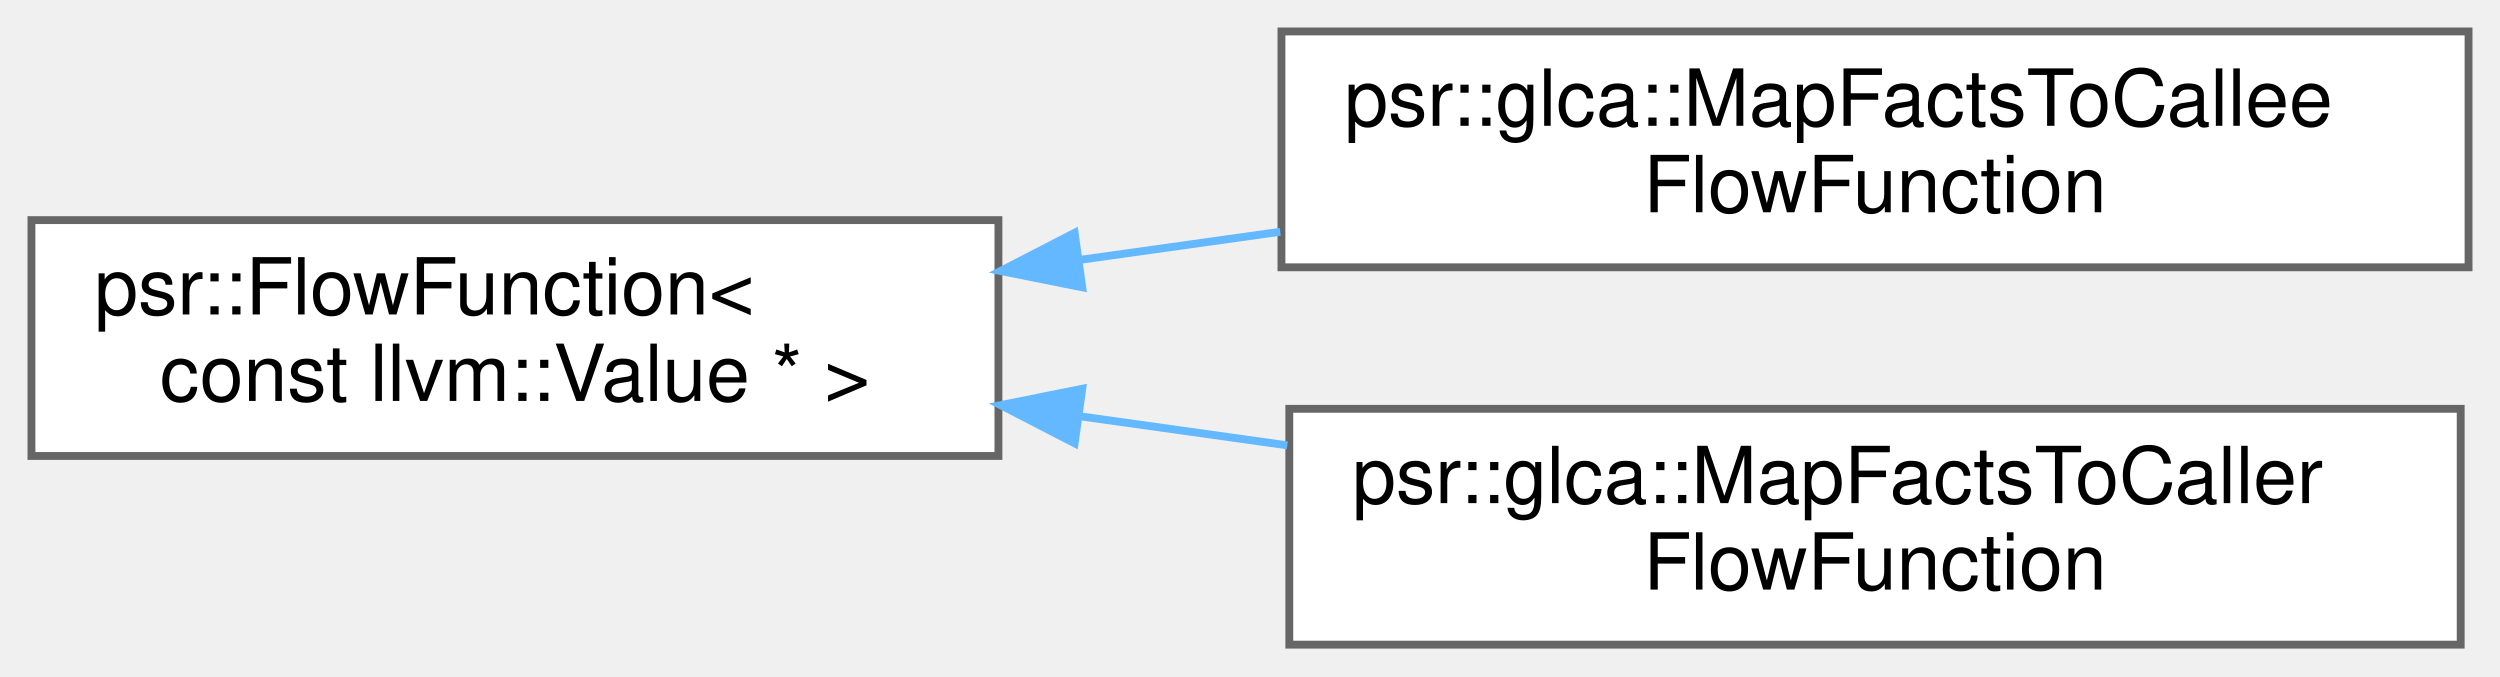
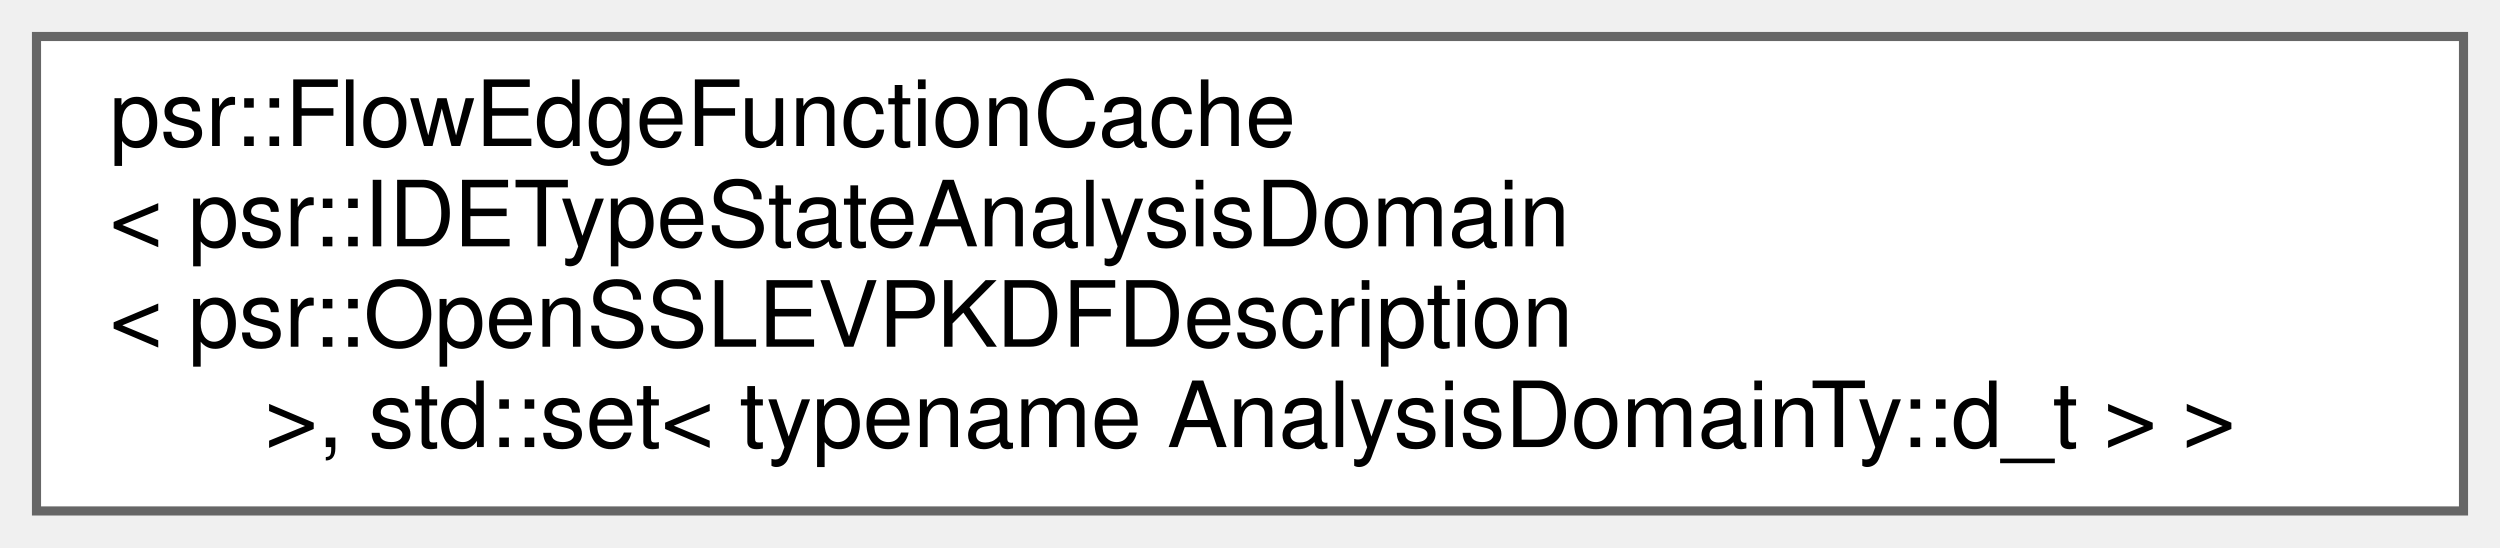
- <svg xmlns="http://www.w3.org/2000/svg" xmlns:xlink="http://www.w3.org/1999/xlink" width="318pt" height="86pt" viewBox="0.00 0.00 318.00 86.00">
-   <g id="graph0" class="graph" transform="scale(1 1) rotate(0) translate(4 82)">
+ <svg xmlns="http://www.w3.org/2000/svg" xmlns:xlink="http://www.w3.org/1999/xlink" width="274pt" height="60pt" viewBox="0.00 0.00 274.00 60.00">
+   <g id="graph0" class="graph" transform="scale(1 1) rotate(0) translate(4 56)">
    <g id="Node000000" class="node">
      <g id="a_Node000000">
-         <a xlink:href="classpsr_1_1FlowFunction.html" target="_top" xlink:title=" ">
-           <polygon fill="white" stroke="#666666" points="123,-54 0,-54 0,-24 123,-24 123,-54" />
-           <text text-anchor="start" x="8" y="-42" font-family="Helvetica,sans-Serif" font-size="10.00">psr::FlowFunction&lt;</text>
-           <text text-anchor="middle" x="61.5" y="-31" font-family="Helvetica,sans-Serif" font-size="10.00"> const llvm::Value * &gt;</text>
-         </a>
-       </g>
-     </g>
-     <g id="Node000001" class="node">
-       <g id="a_Node000001">
-         <a xlink:href="classpsr_1_1glca_1_1MapFactsToCalleeFlowFunction.html" target="_top" xlink:title=" ">
-           <polygon fill="white" stroke="#666666" points="310,-78 159,-78 159,-48 310,-48 310,-78" />
-           <text text-anchor="start" x="167" y="-66" font-family="Helvetica,sans-Serif" font-size="10.00">psr::glca::MapFactsToCallee</text>
-           <text text-anchor="middle" x="234.5" y="-55" font-family="Helvetica,sans-Serif" font-size="10.00">FlowFunction</text>
-         </a>
-       </g>
-     </g>
-     <g id="edge247_Node000000_Node000001" class="edge">
-       <g id="a_edge247_Node000000_Node000001">
-         <a xlink:title=" ">
-           <path fill="none" stroke="#63b8ff" d="M133.4,-48.95C141.8,-50.13 150.4,-51.34 158.85,-52.52" />
-           <polygon fill="#63b8ff" stroke="#63b8ff" points="133.66,-45.45 123.27,-47.53 132.69,-52.39 133.66,-45.45" />
-         </a>
-       </g>
-     </g>
-     <g id="Node000002" class="node">
-       <g id="a_Node000002">
-         <a xlink:href="classpsr_1_1glca_1_1MapFactsToCallerFlowFunction.html" target="_top" xlink:title=" ">
-           <polygon fill="white" stroke="#666666" points="309,-30 160,-30 160,0 309,0 309,-30" />
-           <text text-anchor="start" x="168" y="-18" font-family="Helvetica,sans-Serif" font-size="10.00">psr::glca::MapFactsToCaller</text>
-           <text text-anchor="middle" x="234.5" y="-7" font-family="Helvetica,sans-Serif" font-size="10.00">FlowFunction</text>
-         </a>
-       </g>
-     </g>
-     <g id="edge248_Node000000_Node000002" class="edge">
-       <g id="a_edge248_Node000000_Node000002">
-         <a xlink:title=" ">
-           <path fill="none" stroke="#63b8ff" d="M133.37,-29.05C142.08,-27.83 151,-26.58 159.75,-25.35" />
-           <polygon fill="#63b8ff" stroke="#63b8ff" points="132.69,-25.61 123.27,-30.47 133.66,-32.55 132.69,-25.61" />
+         <a xlink:href="classpsr_1_1FlowEdgeFunctionCache.html" target="_top" xlink:title=" ">
+           <polygon fill="white" stroke="#666666" points="266,-52 0,-52 0,0 266,0 266,-52" />
+           <text text-anchor="start" x="8" y="-40" font-family="Helvetica,sans-Serif" font-size="10.00">psr::FlowEdgeFunctionCache</text>
+           <text text-anchor="start" x="8" y="-29" font-family="Helvetica,sans-Serif" font-size="10.00">&lt; psr::IDETypeStateAnalysisDomain</text>
+           <text text-anchor="start" x="8" y="-18" font-family="Helvetica,sans-Serif" font-size="10.00">&lt; psr::OpenSSLEVPKDFDescription</text>
+           <text text-anchor="middle" x="133" y="-7" font-family="Helvetica,sans-Serif" font-size="10.00"> &gt;, std::set&lt; typename AnalysisDomainTy::d_t &gt; &gt;</text>
        </a>
      </g>
    </g>
  </g>
</svg>
